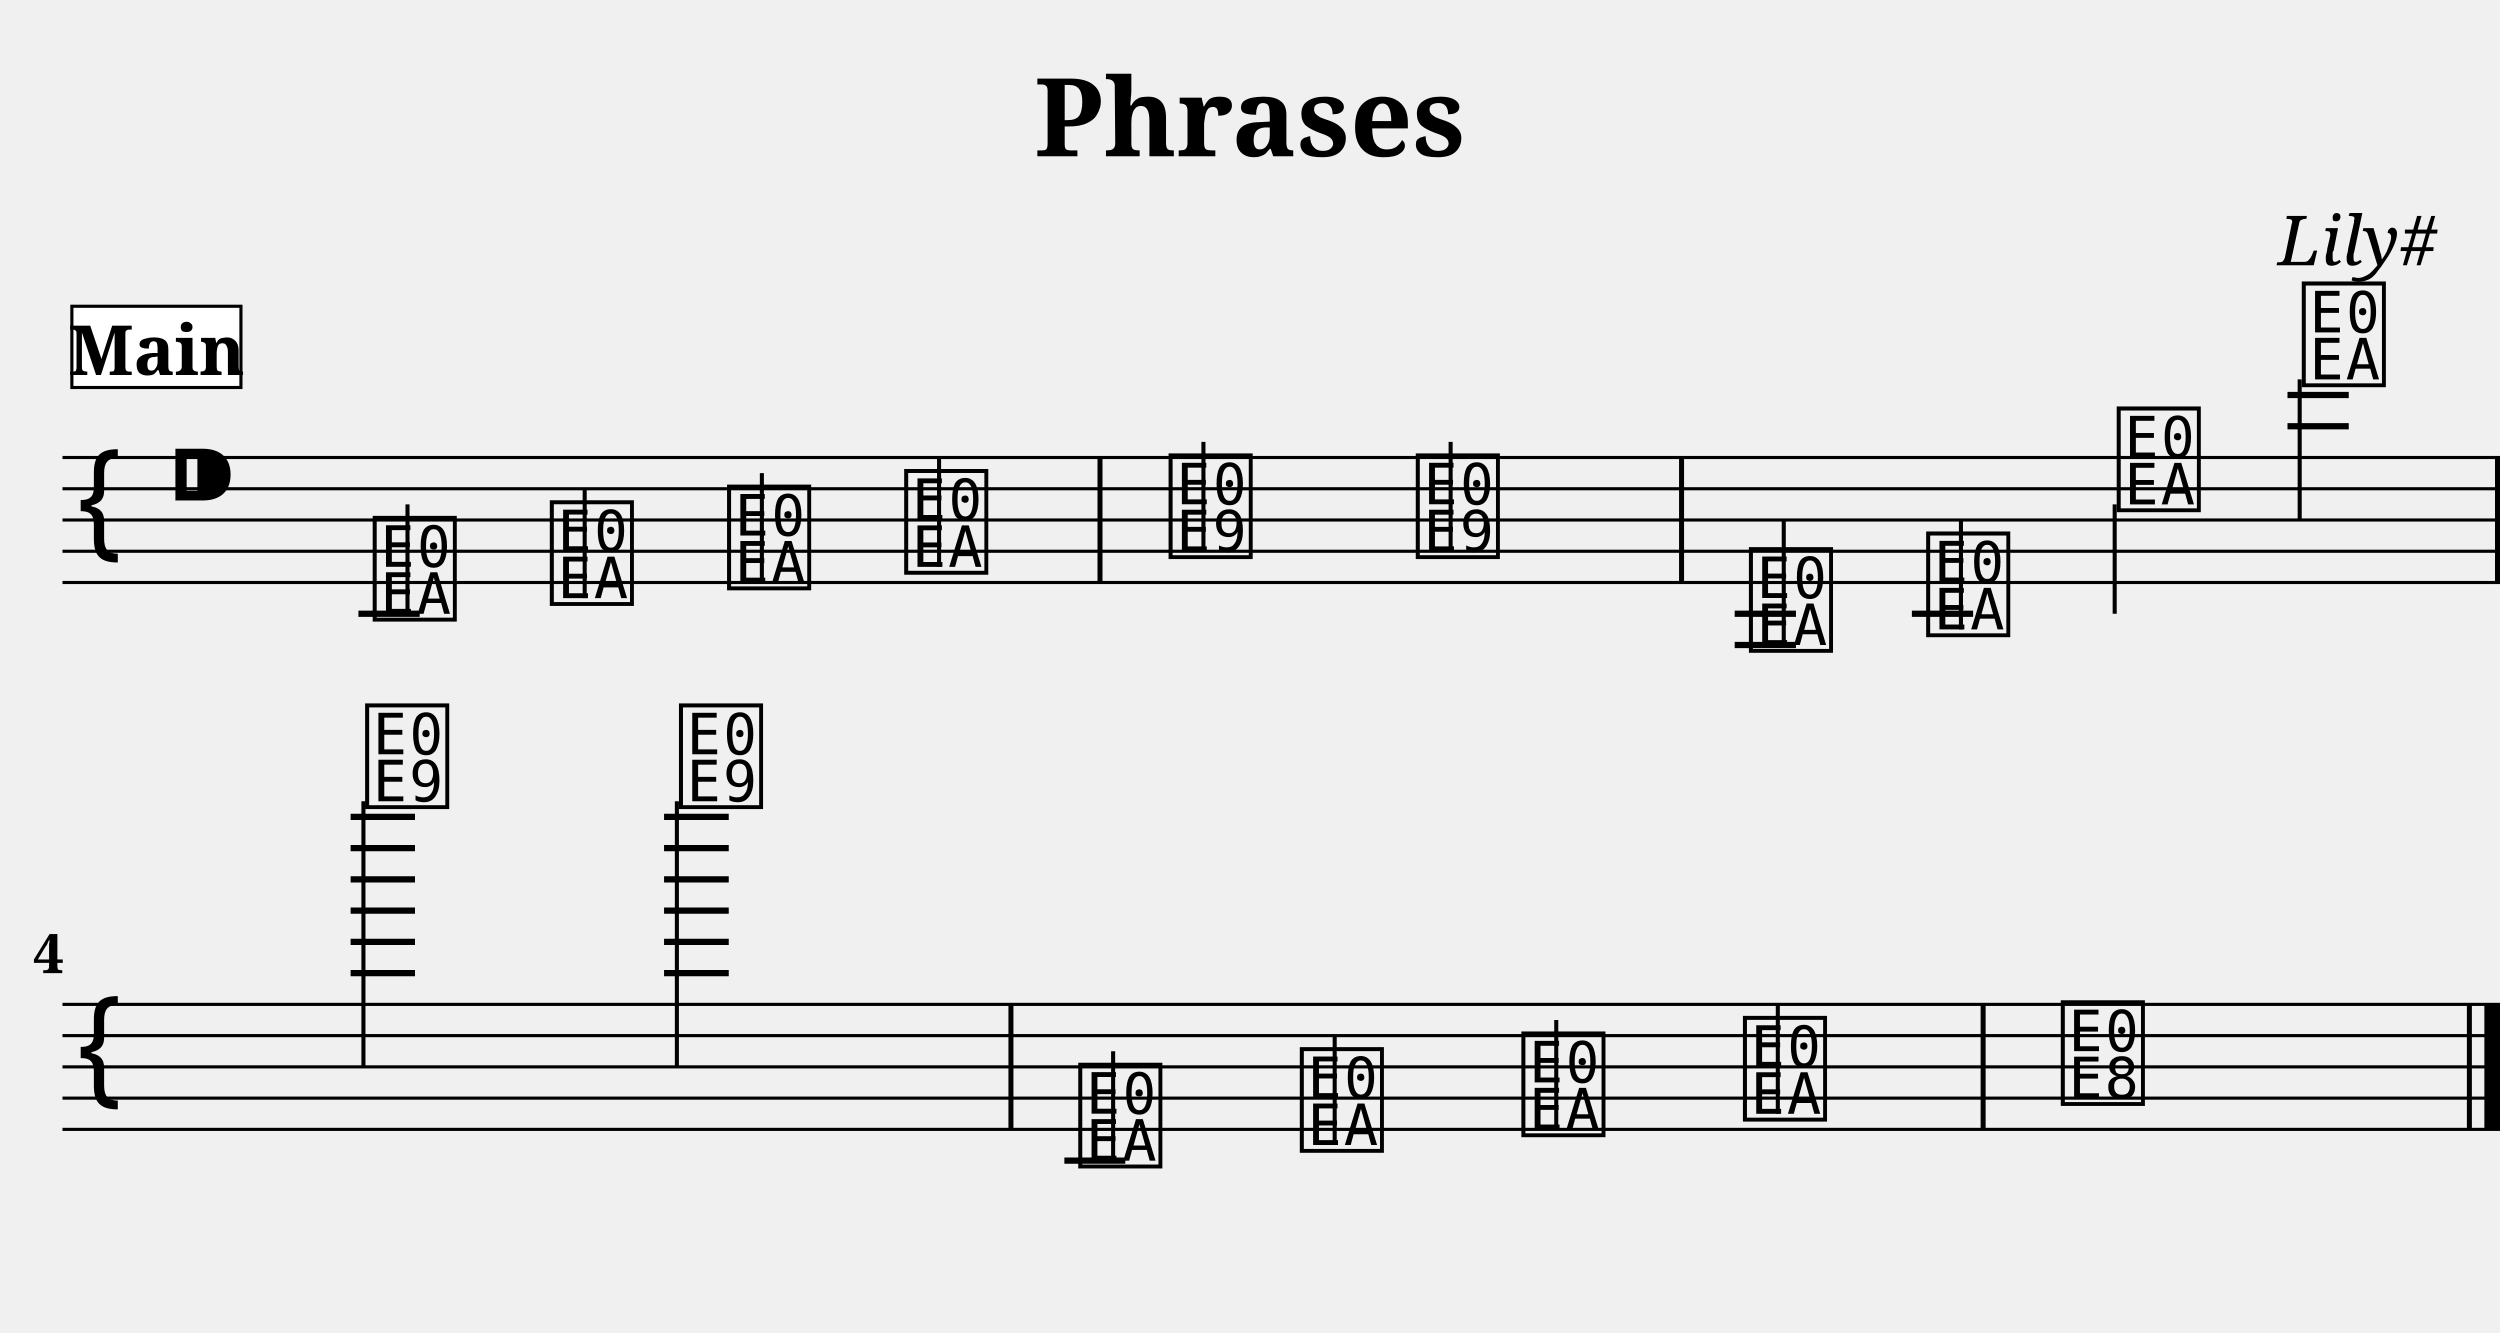
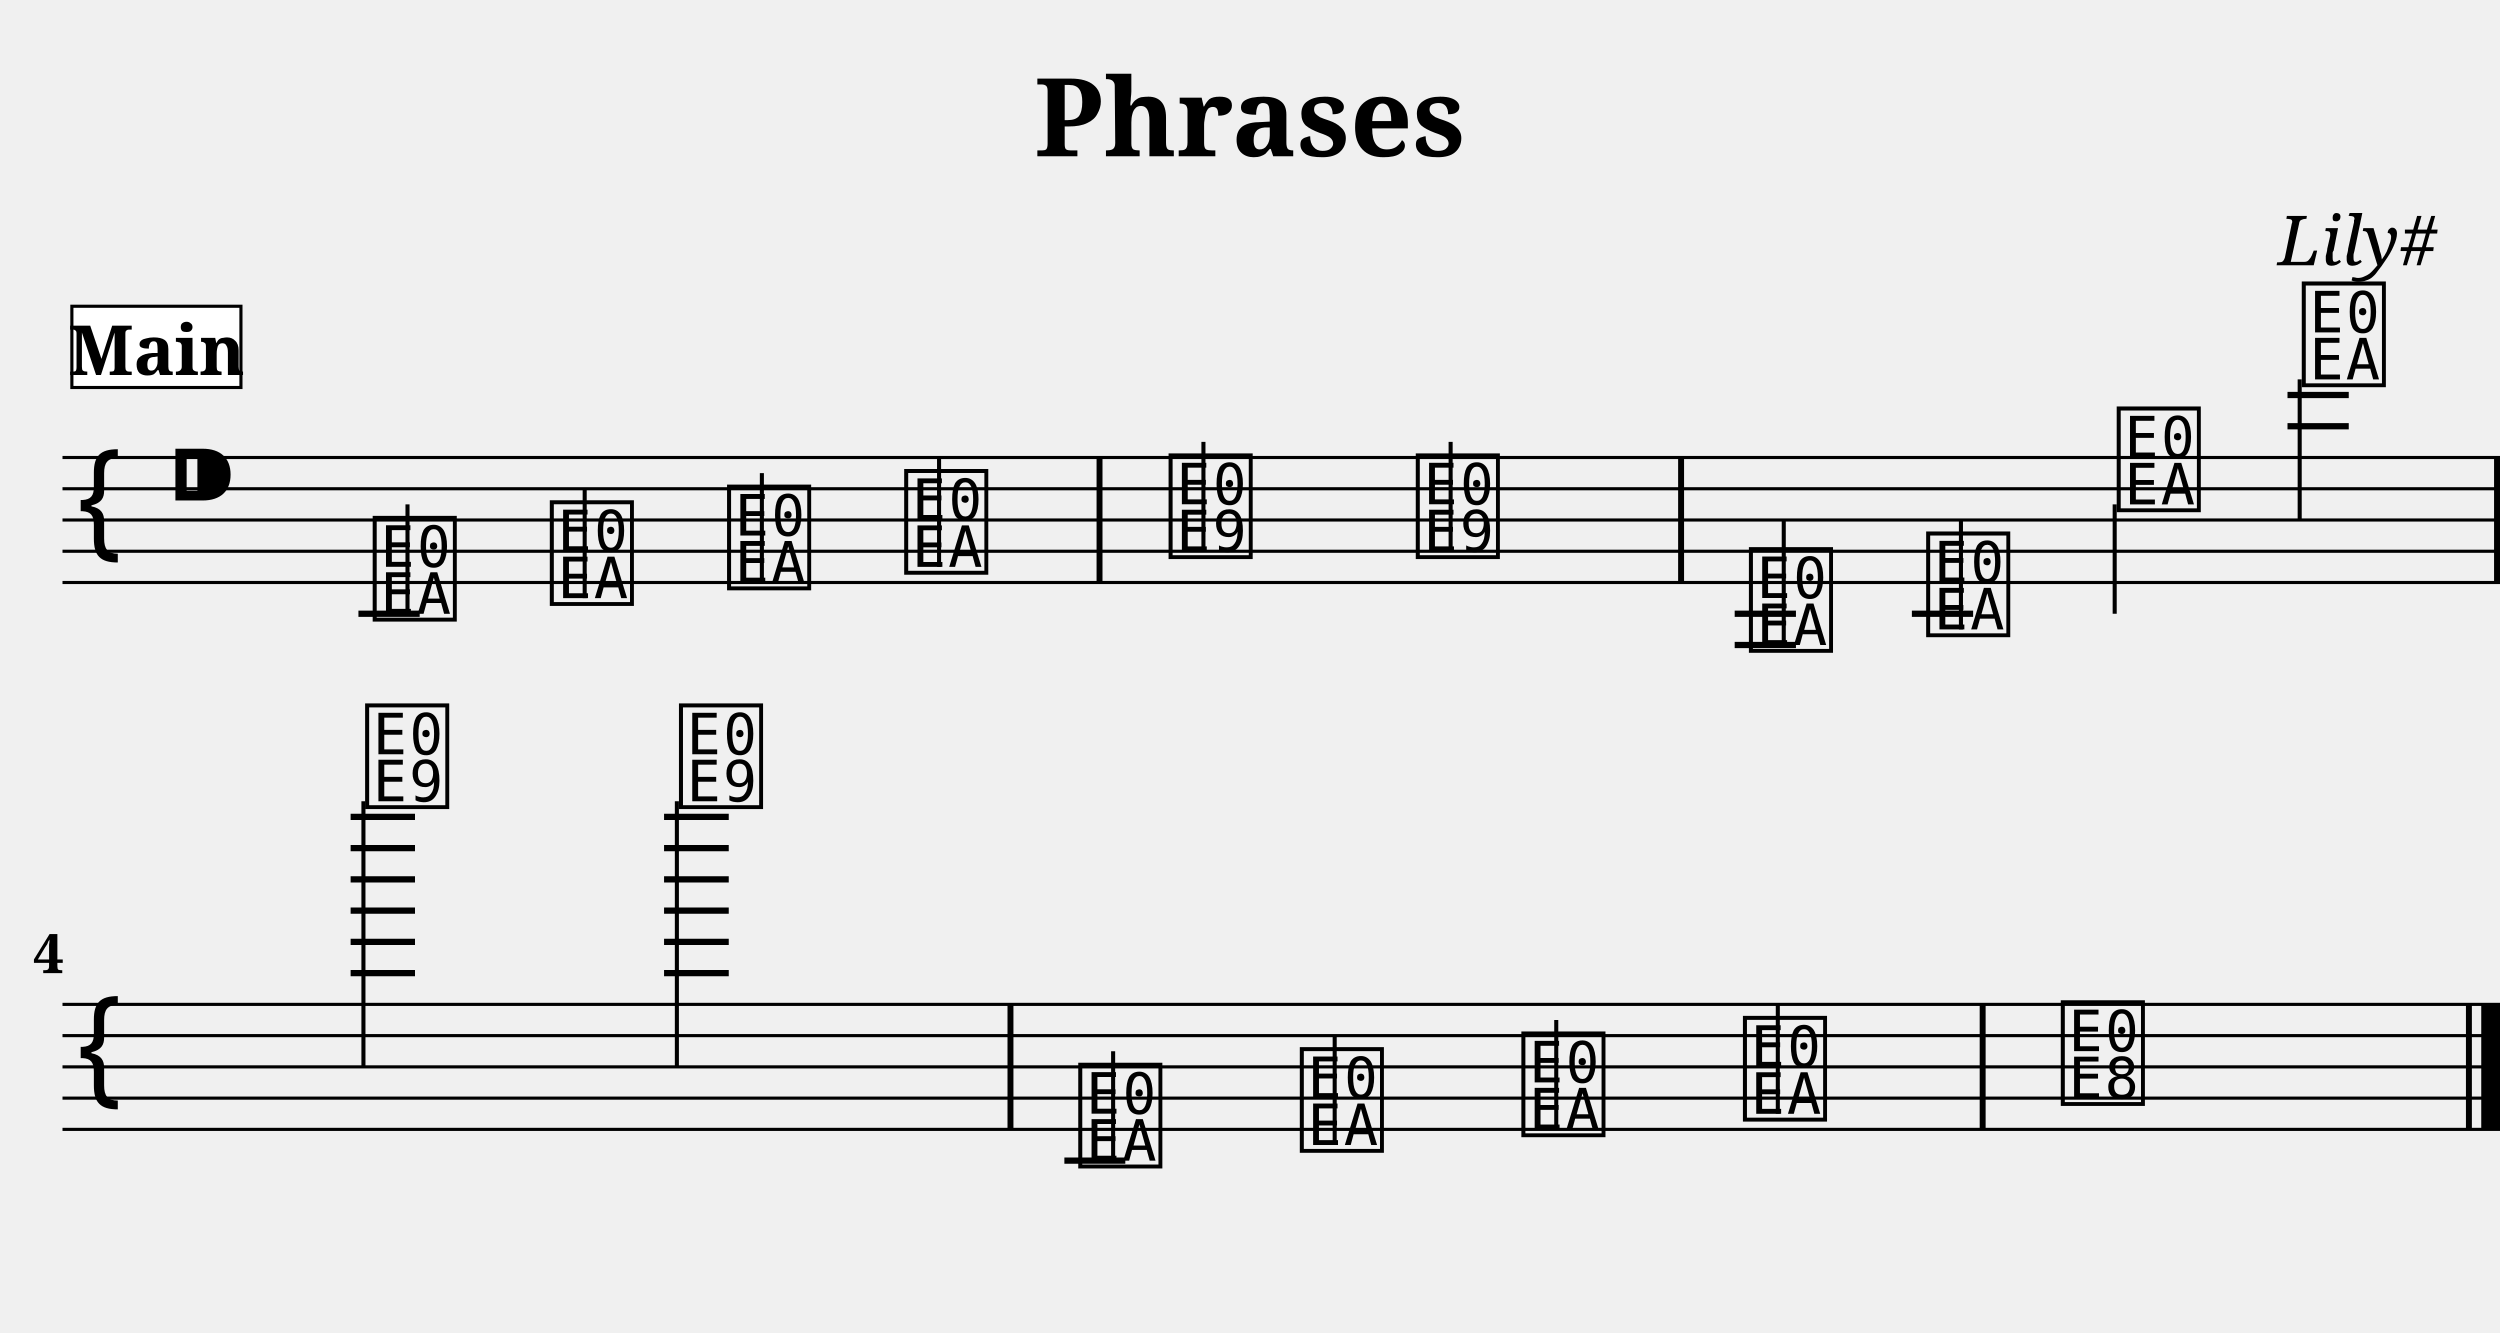
<svg xmlns="http://www.w3.org/2000/svg" width="800.0" height="426.4" viewBox="0 0 80.00 42.64">
  <style>
  @font-face { font-family: 'Emmentaler'; src: local('Emmentaler'); }
  .music { font-family: 'Emmentaler', serif; }
</style>
  <text x="40.00" y="5.00" font-size="3.49" font-family="serif" font-weight="bold" text-anchor="middle">Phrases</text>
  <text x="78.00" y="8.49" font-size="2.20" font-family="serif" font-style="italic" text-anchor="end">Lily#</text>
  <g transform="translate(2.00,0.00) scale(1,1)">
    <line x1="0.00" y1="14.64" x2="78.00" y2="14.64" stroke="#000000" stroke-width="0.100" />
    <line x1="0.00" y1="15.64" x2="78.00" y2="15.64" stroke="#000000" stroke-width="0.100" />
    <line x1="0.00" y1="16.64" x2="78.00" y2="16.64" stroke="#000000" stroke-width="0.100" />
    <line x1="0.00" y1="17.64" x2="78.00" y2="17.64" stroke="#000000" stroke-width="0.100" />
    <line x1="0.00" y1="18.64" x2="78.00" y2="18.64" stroke="#000000" stroke-width="0.100" />
    <text class="music" x="0.30" y="17.64" font-size="4.00"></text>
    <text class="music" x="3.30" y="16.64" font-size="4.00"></text>
    <line x1="9.47" y1="19.64" x2="11.43" y2="19.64" stroke="#000000" stroke-width="0.200" />
    <line x1="53.51" y1="19.64" x2="55.47" y2="19.64" stroke="#000000" stroke-width="0.200" />
    <line x1="53.51" y1="20.64" x2="55.47" y2="20.64" stroke="#000000" stroke-width="0.200" />
    <line x1="59.18" y1="19.64" x2="61.14" y2="19.64" stroke="#000000" stroke-width="0.200" />
    <line x1="71.20" y1="13.64" x2="73.16" y2="13.64" stroke="#000000" stroke-width="0.200" />
    <line x1="71.20" y1="12.64" x2="73.16" y2="12.64" stroke="#000000" stroke-width="0.200" />
    <text class="music" x="9.80" y="19.64" font-size="4.00" data-pos="228"></text>
    <line x1="11.04" y1="19.64" x2="11.04" y2="16.14" stroke="#000000" stroke-width="0.130" />
    <text class="music" x="15.47" y="19.14" font-size="4.00" data-pos="233"></text>
    <line x1="16.71" y1="19.14" x2="16.71" y2="15.64" stroke="#000000" stroke-width="0.130" />
    <text class="music" x="21.14" y="18.64" font-size="4.00" data-pos="235"></text>
    <line x1="22.38" y1="18.64" x2="22.38" y2="15.14" stroke="#000000" stroke-width="0.130" />
    <text class="music" x="26.81" y="18.14" font-size="4.00" data-pos="237"></text>
    <line x1="28.05" y1="18.14" x2="28.05" y2="14.64" stroke="#000000" stroke-width="0.130" />
    <text class="music" x="35.27" y="17.64" font-size="4.00" data-pos="241"></text>
    <line x1="36.51" y1="17.64" x2="36.51" y2="14.14" stroke="#000000" stroke-width="0.130" />
    <text class="music" x="43.18" y="17.64" font-size="4.00" data-pos="244"></text>
    <line x1="44.42" y1="17.64" x2="44.42" y2="14.14" stroke="#000000" stroke-width="0.130" />
    <text class="music" x="53.84" y="20.64" font-size="4.00" data-pos="266"></text>
    <line x1="55.08" y1="20.64" x2="55.08" y2="16.64" stroke="#000000" stroke-width="0.130" />
    <text class="music" x="59.51" y="20.14" font-size="4.00" data-pos="271"></text>
    <line x1="60.75" y1="20.14" x2="60.75" y2="16.64" stroke="#000000" stroke-width="0.130" />
    <text class="music" x="65.61" y="16.14" font-size="4.00" data-pos="273"></text>
    <line x1="65.67" y1="16.14" x2="65.67" y2="19.64" stroke="#000000" stroke-width="0.130" />
    <text class="music" x="71.53" y="12.14" font-size="4.00" data-pos="276"></text>
    <line x1="71.59" y1="12.14" x2="71.59" y2="16.64" stroke="#000000" stroke-width="0.130" />
-     <rect x="33.12" y="14.64" width="0.16" height="4.00" fill="#000000" />
-     <rect x="51.73" y="14.64" width="0.16" height="4.00" fill="#000000" />
-     <rect x="77.84" y="14.64" width="0.16" height="4.00" fill="#000000" />
+     <rect x="33.09" y="14.64" width="0.19" height="4.00" fill="#000000" />
+     <rect x="51.70" y="14.64" width="0.19" height="4.00" fill="#000000" />
+     <rect x="77.81" y="14.64" width="0.19" height="4.00" fill="#000000" />
    <line x1="0.00" y1="32.14" x2="78.00" y2="32.14" stroke="#000000" stroke-width="0.100" />
    <line x1="0.00" y1="33.14" x2="78.00" y2="33.14" stroke="#000000" stroke-width="0.100" />
    <line x1="0.00" y1="34.14" x2="78.00" y2="34.14" stroke="#000000" stroke-width="0.100" />
    <line x1="0.00" y1="35.14" x2="78.00" y2="35.14" stroke="#000000" stroke-width="0.100" />
    <line x1="0.00" y1="36.14" x2="78.00" y2="36.14" stroke="#000000" stroke-width="0.100" />
    <text class="music" x="0.30" y="35.14" font-size="4.00"></text>
    <line x1="9.22" y1="31.14" x2="11.28" y2="31.14" stroke="#000000" stroke-width="0.200" />
    <line x1="9.22" y1="30.14" x2="11.28" y2="30.14" stroke="#000000" stroke-width="0.200" />
    <line x1="9.22" y1="29.14" x2="11.28" y2="29.14" stroke="#000000" stroke-width="0.200" />
    <line x1="9.22" y1="28.14" x2="11.28" y2="28.14" stroke="#000000" stroke-width="0.200" />
    <line x1="9.22" y1="27.14" x2="11.28" y2="27.14" stroke="#000000" stroke-width="0.200" />
    <line x1="9.22" y1="26.14" x2="11.28" y2="26.14" stroke="#000000" stroke-width="0.200" />
    <line x1="19.25" y1="31.14" x2="21.32" y2="31.14" stroke="#000000" stroke-width="0.200" />
    <line x1="19.25" y1="30.14" x2="21.32" y2="30.14" stroke="#000000" stroke-width="0.200" />
    <line x1="19.25" y1="29.14" x2="21.32" y2="29.14" stroke="#000000" stroke-width="0.200" />
    <line x1="19.25" y1="28.14" x2="21.32" y2="28.14" stroke="#000000" stroke-width="0.200" />
    <line x1="19.25" y1="27.14" x2="21.32" y2="27.14" stroke="#000000" stroke-width="0.200" />
    <line x1="19.25" y1="26.14" x2="21.32" y2="26.14" stroke="#000000" stroke-width="0.200" />
    <line x1="32.06" y1="37.14" x2="34.01" y2="37.14" stroke="#000000" stroke-width="0.200" />
    <text class="music" x="9.56" y="25.64" font-size="4.00" data-pos="281"></text>
    <line x1="9.63" y1="25.64" x2="9.63" y2="34.14" stroke="#000000" stroke-width="0.130" />
    <text class="music" x="19.60" y="25.64" font-size="4.00" data-pos="285"></text>
    <line x1="19.66" y1="25.64" x2="19.66" y2="34.14" stroke="#000000" stroke-width="0.130" />
    <text class="music" x="32.38" y="37.14" font-size="4.00" data-pos="308"></text>
    <line x1="33.62" y1="37.14" x2="33.62" y2="33.64" stroke="#000000" stroke-width="0.130" />
    <text class="music" x="39.47" y="36.64" font-size="4.00" data-pos="313"></text>
    <line x1="40.71" y1="36.64" x2="40.71" y2="33.14" stroke="#000000" stroke-width="0.130" />
    <text class="music" x="46.56" y="36.14" font-size="4.00" data-pos="315"></text>
    <line x1="47.80" y1="36.14" x2="47.80" y2="32.64" stroke="#000000" stroke-width="0.130" />
    <text class="music" x="53.65" y="35.64" font-size="4.00" data-pos="317"></text>
    <line x1="54.89" y1="35.64" x2="54.89" y2="32.14" stroke="#000000" stroke-width="0.130" />
    <text class="music" x="63.82" y="35.14" font-size="4.00" data-pos="321"></text>
-     <rect x="30.27" y="32.14" width="0.16" height="4.00" fill="#000000" />
-     <rect x="61.38" y="32.14" width="0.16" height="4.00" fill="#000000" />
-     <rect x="76.94" y="32.14" width="0.16" height="4.00" fill="#000000" />
-     <rect x="77.50" y="32.14" width="0.50" height="4.00" fill="#000000" />
+     <rect x="30.24" y="32.14" width="0.19" height="4.00" fill="#000000" />
+     <rect x="61.35" y="32.14" width="0.19" height="4.00" fill="#000000" />
+     <rect x="76.91" y="32.14" width="0.19" height="4.00" fill="#000000" />
+     <rect x="77.40" y="32.14" width="0.60" height="4.00" fill="#000000" />
    <text x="0.05" y="31.14" font-size="1.75" font-family="serif" font-weight="bold" text-anchor="end" fill="#000000">4</text>
    <rect x="0.30" y="9.80" width="5.41" height="2.60" fill="#FFFFFF" stroke="#000000" stroke-width="0.100" data-pos="0" />
    <text x="3.01" y="12.00" font-size="2.20" font-family="serif" font-weight="bold" text-anchor="middle" fill="#000000" data-pos="0">Main</text>
  </g>
</svg>
